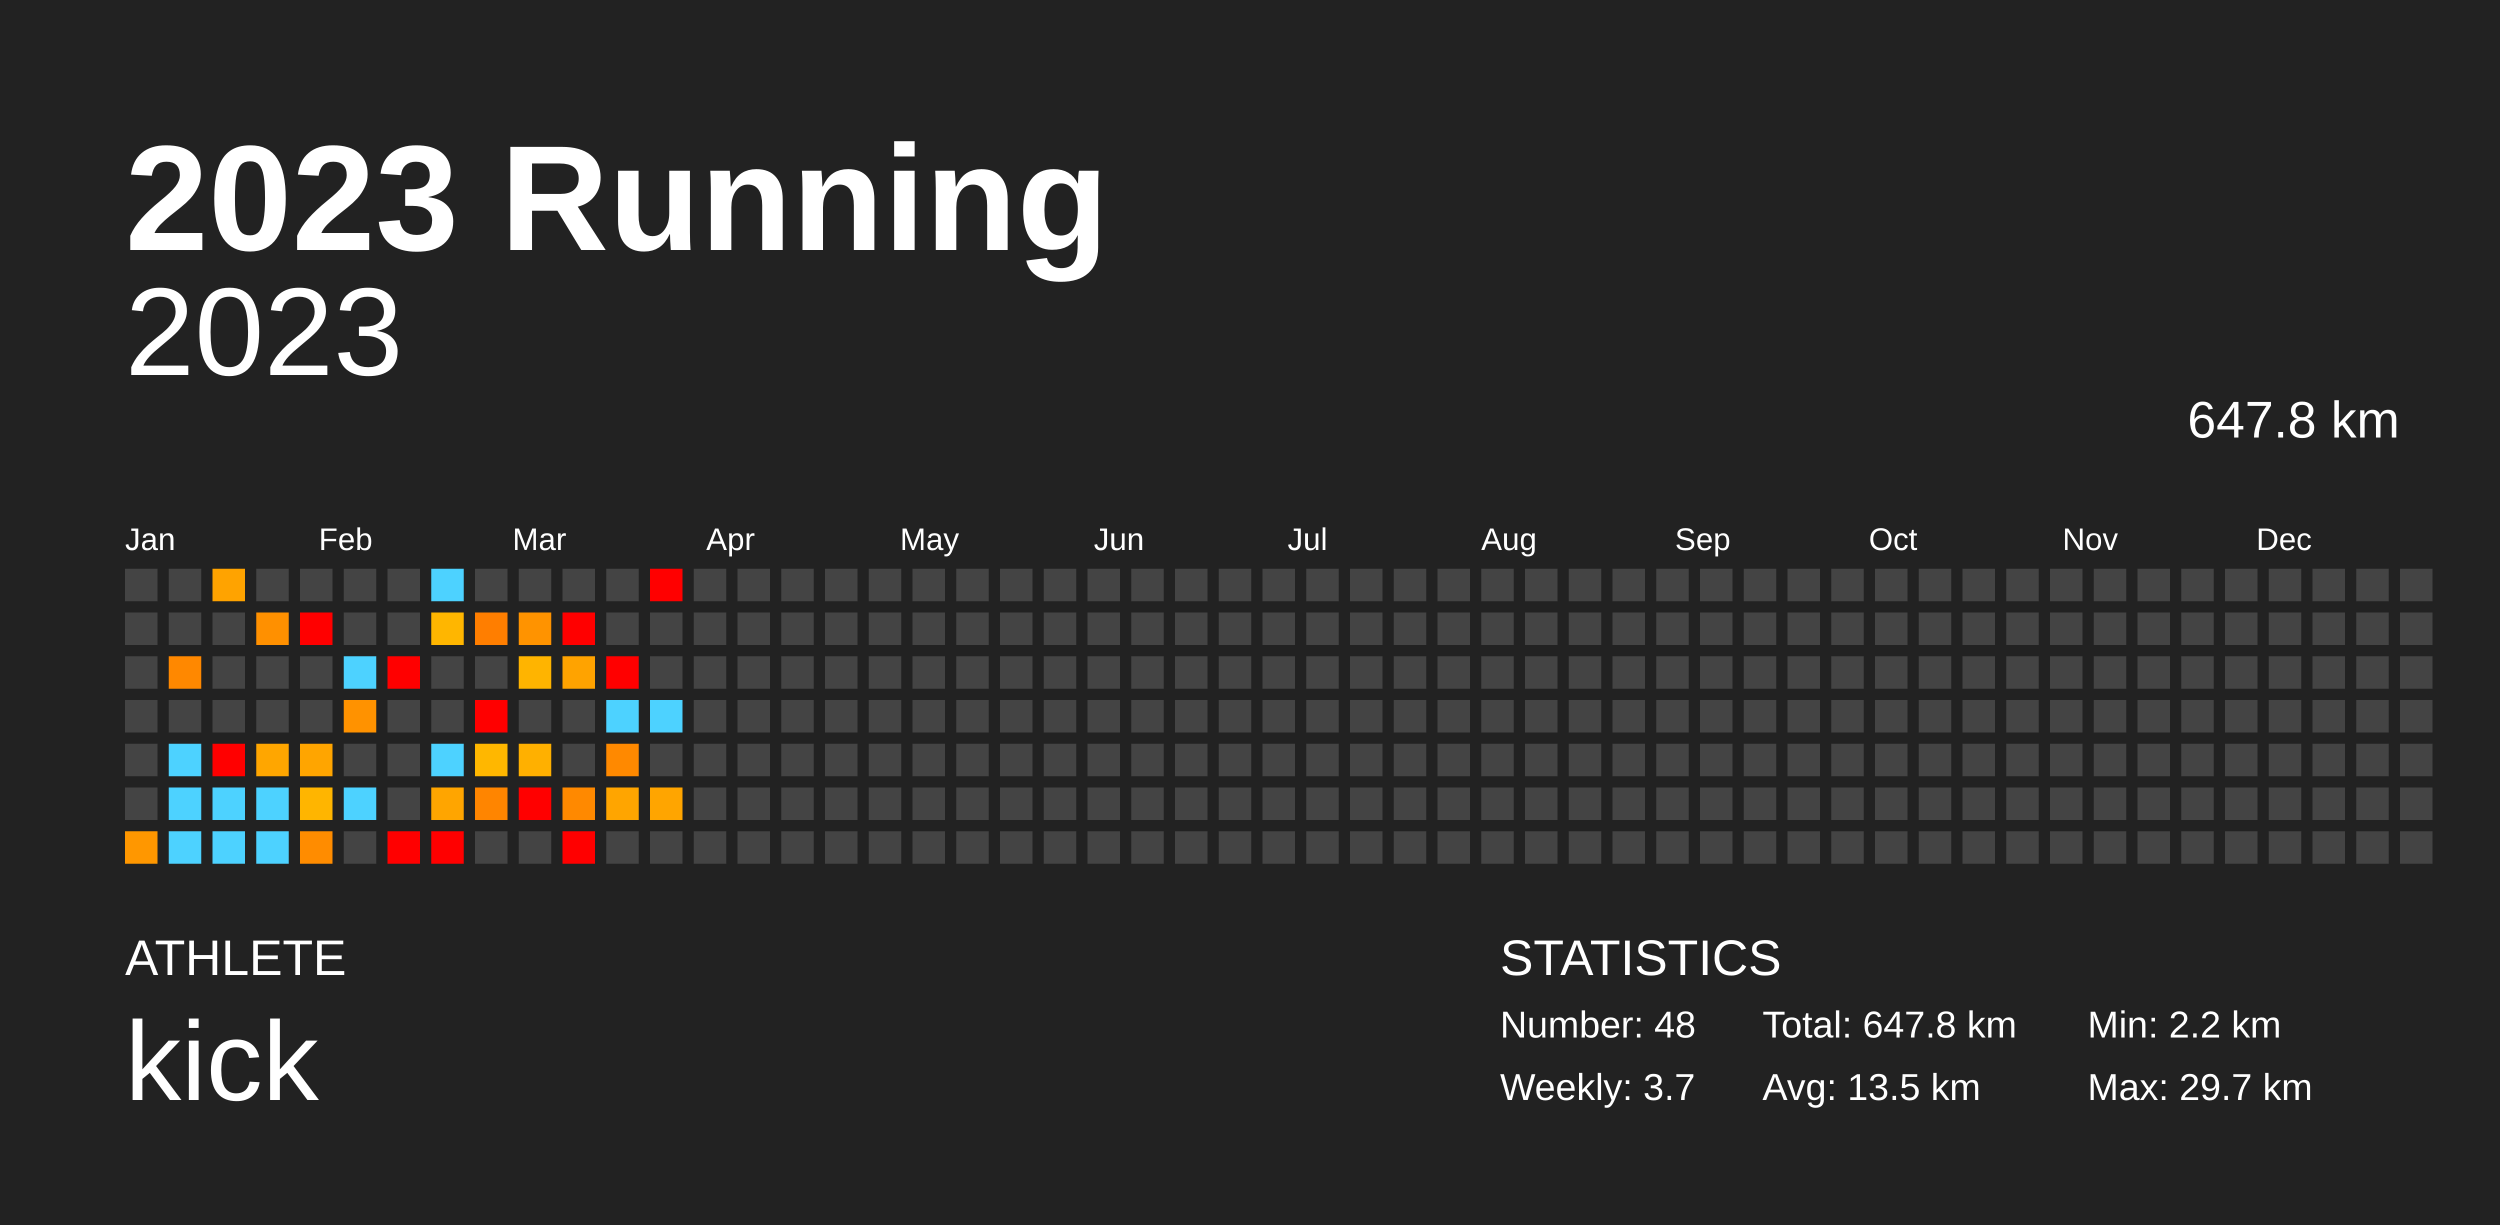
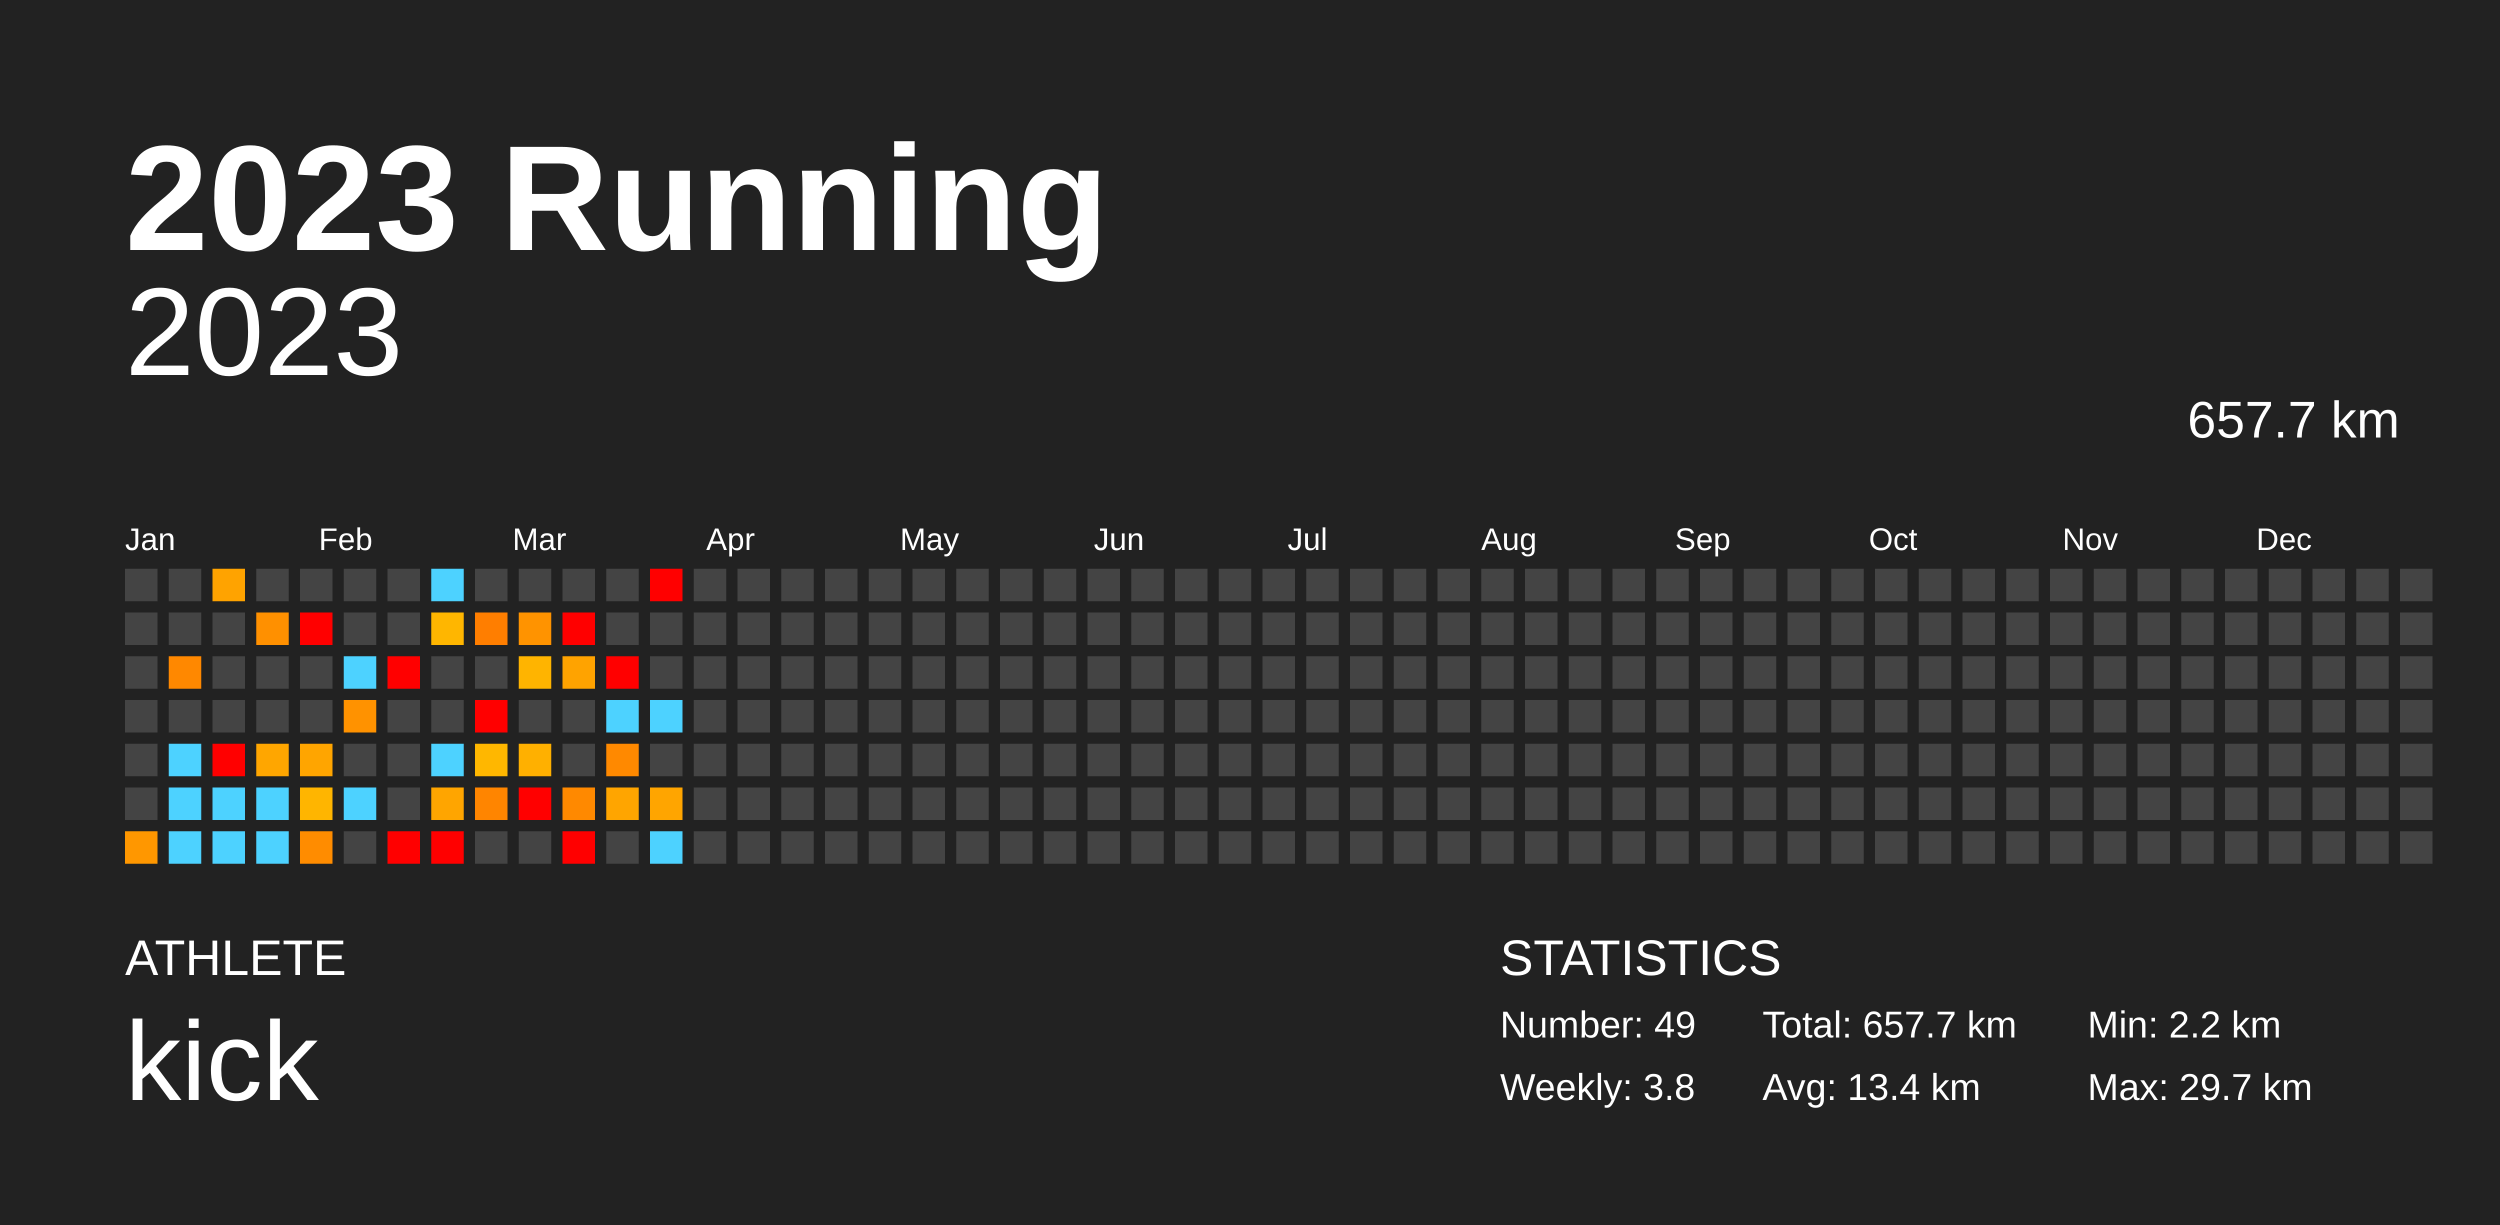
<svg xmlns="http://www.w3.org/2000/svg" baseProfile="full" height="98mm" version="1.1" viewBox="0,0,200,98" width="200mm">
  <defs />
  <rect fill="#222222" height="98" width="200" x="0" y="0" />
  <text fill="#FFFFFF" style="font-size:12px; font-family:Arial; font-weight:bold;" x="10" y="20">2023 Running</text>
  <text fill="#FFFFFF" style="font-size:4px; font-family:Arial" x="10" y="78">ATHLETE</text>
  <text fill="#FFFFFF" style="font-size:9px; font-family:Arial" x="10" y="88">kick</text>
  <text fill="#FFFFFF" style="font-size:4px; font-family:Arial" x="120" y="78">STATISTICS</text>
-   <text fill="#FFFFFF" style="font-size:3px; font-family:Arial" x="120" y="83">Number: 48</text>
-   <text fill="#FFFFFF" style="font-size:3px; font-family:Arial" x="120" y="88">Weekly: 3.7</text>
-   <text fill="#FFFFFF" style="font-size:3px; font-family:Arial" x="141" y="83">Total: 647.8 km</text>
-   <text fill="#FFFFFF" style="font-size:3px; font-family:Arial" x="141" y="88">Avg: 13.5 km</text>
+   <text fill="#FFFFFF" style="font-size:3px; font-family:Arial" x="120" y="83">Number: 49</text>
+   <text fill="#FFFFFF" style="font-size:3px; font-family:Arial" x="120" y="88">Weekly: 3.8</text>
+   <text fill="#FFFFFF" style="font-size:3px; font-family:Arial" x="141" y="83">Total: 657.7 km</text>
+   <text fill="#FFFFFF" style="font-size:3px; font-family:Arial" x="141" y="88">Avg: 13.4 km</text>
  <text fill="#FFFFFF" style="font-size:3px; font-family:Arial" x="167" y="83">Min: 2.2 km</text>
  <text fill="#FFFFFF" style="font-size:3px; font-family:Arial" x="167" y="88">Max: 29.7 km</text>
  <text alignment-baseline="hanging" fill="#FFFFFF" style="font-size:10.0px; font-family:Arial;" x="10" y="30">2023</text>
-   <text alignment-baseline="hanging" fill="#FFFFFF" style="font-size:4.125px; font-family:Arial;" x="175" y="35">647.8 km</text>
+   <text alignment-baseline="hanging" fill="#FFFFFF" style="font-size:4.125px; font-family:Arial;" x="175" y="35">657.7 km</text>
  <text fill="#FFFFFF" style="font-size:2.5px; font-family:Arial" x="10.0" y="44">Jan</text>
  <text fill="#FFFFFF" style="font-size:2.5px; font-family:Arial" x="25.5" y="44">Feb</text>
  <text fill="#FFFFFF" style="font-size:2.5px; font-family:Arial" x="41.0" y="44">Mar</text>
  <text fill="#FFFFFF" style="font-size:2.5px; font-family:Arial" x="56.5" y="44">Apr</text>
  <text fill="#FFFFFF" style="font-size:2.5px; font-family:Arial" x="72.0" y="44">May</text>
  <text fill="#FFFFFF" style="font-size:2.5px; font-family:Arial" x="87.5" y="44">Jun</text>
  <text fill="#FFFFFF" style="font-size:2.5px; font-family:Arial" x="103.0" y="44">Jul</text>
  <text fill="#FFFFFF" style="font-size:2.5px; font-family:Arial" x="118.5" y="44">Aug</text>
  <text fill="#FFFFFF" style="font-size:2.5px; font-family:Arial" x="134.0" y="44">Sep</text>
  <text fill="#FFFFFF" style="font-size:2.5px; font-family:Arial" x="149.5" y="44">Oct</text>
  <text fill="#FFFFFF" style="font-size:2.5px; font-family:Arial" x="165.0" y="44">Nov</text>
  <text fill="#FFFFFF" style="font-size:2.5px; font-family:Arial" x="180.5" y="44">Dec</text>
  <rect fill="#444444" height="2.6" width="2.6" x="10.0" y="45.5" />
  <rect fill="#444444" height="2.6" width="2.6" x="10.0" y="49.0" />
  <rect fill="#444444" height="2.6" width="2.6" x="10.0" y="52.5" />
  <rect fill="#444444" height="2.6" width="2.6" x="10.0" y="56.0" />
  <rect fill="#444444" height="2.6" width="2.6" x="10.0" y="59.5" />
  <rect fill="#444444" height="2.6" width="2.6" x="10.0" y="63.0" />
  <rect fill="#ff9700" height="2.6" width="2.6" x="10.0" y="66.5" />
  <rect fill="#444444" height="2.6" width="2.6" x="13.5" y="45.5" />
  <rect fill="#444444" height="2.6" width="2.6" x="13.5" y="49.0" />
  <rect fill="#ff8800" height="2.6" width="2.6" x="13.5" y="52.5" />
  <rect fill="#444444" height="2.6" width="2.6" x="13.5" y="56.0" />
  <rect fill="#4dd2ff" height="2.6" width="2.6" x="13.5" y="59.5" />
  <rect fill="#4dd2ff" height="2.6" width="2.6" x="13.5" y="63.0" />
  <rect fill="#4dd2ff" height="2.6" width="2.6" x="13.5" y="66.5" />
  <rect fill="#ffa300" height="2.6" width="2.6" x="17.0" y="45.5" />
  <rect fill="#444444" height="2.6" width="2.6" x="17.0" y="49.0" />
  <rect fill="#444444" height="2.6" width="2.6" x="17.0" y="52.5" />
  <rect fill="#444444" height="2.6" width="2.6" x="17.0" y="56.0" />
  <rect fill="red" height="2.6" width="2.6" x="17.0" y="59.5" />
  <rect fill="#4dd2ff" height="2.6" width="2.6" x="17.0" y="63.0" />
  <rect fill="#4dd2ff" height="2.6" width="2.6" x="17.0" y="66.5" />
  <rect fill="#444444" height="2.6" width="2.6" x="20.5" y="45.5" />
  <rect fill="#ff9000" height="2.6" width="2.6" x="20.5" y="49.0" />
  <rect fill="#444444" height="2.6" width="2.6" x="20.5" y="52.5" />
  <rect fill="#444444" height="2.6" width="2.6" x="20.5" y="56.0" />
  <rect fill="#ffa600" height="2.6" width="2.6" x="20.5" y="59.5" />
  <rect fill="#4dd2ff" height="2.6" width="2.6" x="20.5" y="63.0" />
  <rect fill="#4dd2ff" height="2.6" width="2.6" x="20.5" y="66.5" />
  <rect fill="#444444" height="2.6" width="2.6" x="24.0" y="45.5" />
  <rect fill="red" height="2.6" width="2.6" x="24.0" y="49.0" />
  <rect fill="#444444" height="2.6" width="2.6" x="24.0" y="52.5" />
  <rect fill="#444444" height="2.6" width="2.6" x="24.0" y="56.0" />
  <rect fill="#ffa500" height="2.6" width="2.6" x="24.0" y="59.5" />
  <rect fill="#ffb500" height="2.6" width="2.6" x="24.0" y="63.0" />
  <rect fill="#ff8c00" height="2.6" width="2.6" x="24.0" y="66.5" />
  <rect fill="#444444" height="2.6" width="2.6" x="27.5" y="45.5" />
  <rect fill="#444444" height="2.6" width="2.6" x="27.5" y="49.0" />
  <rect fill="#4dd2ff" height="2.6" width="2.6" x="27.5" y="52.5" />
  <rect fill="#ff9200" height="2.6" width="2.6" x="27.5" y="56.0" />
  <rect fill="#444444" height="2.6" width="2.6" x="27.5" y="59.5" />
  <rect fill="#4dd2ff" height="2.6" width="2.6" x="27.5" y="63.0" />
  <rect fill="#444444" height="2.6" width="2.6" x="27.5" y="66.5" />
  <rect fill="#444444" height="2.6" width="2.6" x="31.0" y="45.5" />
  <rect fill="#444444" height="2.6" width="2.6" x="31.0" y="49.0" />
  <rect fill="red" height="2.6" width="2.6" x="31.0" y="52.5" />
  <rect fill="#444444" height="2.6" width="2.6" x="31.0" y="56.0" />
  <rect fill="#444444" height="2.6" width="2.6" x="31.0" y="59.5" />
  <rect fill="#444444" height="2.6" width="2.6" x="31.0" y="63.0" />
  <rect fill="red" height="2.6" width="2.6" x="31.0" y="66.5" />
  <rect fill="#4dd2ff" height="2.6" width="2.6" x="34.5" y="45.5" />
  <rect fill="#ffb600" height="2.6" width="2.6" x="34.5" y="49.0" />
  <rect fill="#444444" height="2.6" width="2.6" x="34.5" y="52.5" />
  <rect fill="#444444" height="2.6" width="2.6" x="34.5" y="56.0" />
  <rect fill="#4dd2ff" height="2.6" width="2.6" x="34.5" y="59.5" />
  <rect fill="#ffa500" height="2.6" width="2.6" x="34.5" y="63.0" />
  <rect fill="red" height="2.6" width="2.6" x="34.5" y="66.5" />
  <rect fill="#444444" height="2.6" width="2.6" x="38.0" y="45.5" />
  <rect fill="#ff7e00" height="2.6" width="2.6" x="38.0" y="49.0" />
  <rect fill="#444444" height="2.6" width="2.6" x="38.0" y="52.5" />
  <rect fill="red" height="2.6" width="2.6" x="38.0" y="56.0" />
  <rect fill="#ffb700" height="2.6" width="2.6" x="38.0" y="59.5" />
  <rect fill="#ff8500" height="2.6" width="2.6" x="38.0" y="63.0" />
  <rect fill="#444444" height="2.6" width="2.6" x="38.0" y="66.5" />
  <rect fill="#444444" height="2.6" width="2.6" x="41.5" y="45.5" />
  <rect fill="#ff9300" height="2.6" width="2.6" x="41.5" y="49.0" />
  <rect fill="#ffb400" height="2.6" width="2.6" x="41.5" y="52.5" />
  <rect fill="#444444" height="2.6" width="2.6" x="41.5" y="56.0" />
  <rect fill="#ffb000" height="2.6" width="2.6" x="41.5" y="59.5" />
  <rect fill="red" height="2.6" width="2.6" x="41.5" y="63.0" />
  <rect fill="#444444" height="2.6" width="2.6" x="41.5" y="66.5" />
  <rect fill="#444444" height="2.6" width="2.6" x="45.0" y="45.5" />
  <rect fill="red" height="2.6" width="2.6" x="45.0" y="49.0" />
  <rect fill="#ffa300" height="2.6" width="2.6" x="45.0" y="52.5" />
  <rect fill="#444444" height="2.6" width="2.6" x="45.0" y="56.0" />
  <rect fill="#444444" height="2.6" width="2.6" x="45.0" y="59.5" />
  <rect fill="#ff8900" height="2.6" width="2.6" x="45.0" y="63.0" />
  <rect fill="red" height="2.6" width="2.6" x="45.0" y="66.5" />
  <rect fill="#444444" height="2.6" width="2.6" x="48.5" y="45.5" />
  <rect fill="#444444" height="2.6" width="2.6" x="48.5" y="49.0" />
  <rect fill="red" height="2.6" width="2.6" x="48.5" y="52.5" />
  <rect fill="#4dd2ff" height="2.6" width="2.6" x="48.5" y="56.0" />
  <rect fill="#ff8900" height="2.6" width="2.6" x="48.5" y="59.5" />
  <rect fill="#ffa500" height="2.6" width="2.6" x="48.5" y="63.0" />
  <rect fill="#444444" height="2.6" width="2.6" x="48.5" y="66.5" />
  <rect fill="red" height="2.6" width="2.6" x="52.0" y="45.5" />
  <rect fill="#444444" height="2.6" width="2.6" x="52.0" y="49.0" />
  <rect fill="#444444" height="2.6" width="2.6" x="52.0" y="52.5" />
  <rect fill="#4dd2ff" height="2.6" width="2.6" x="52.0" y="56.0" />
  <rect fill="#444444" height="2.6" width="2.6" x="52.0" y="59.5" />
  <rect fill="#ffa500" height="2.6" width="2.6" x="52.0" y="63.0" />
-   <rect fill="#444444" height="2.6" width="2.6" x="52.0" y="66.5" />
+   <rect fill="#4dd2ff" height="2.6" width="2.6" x="52.0" y="66.5" />
  <rect fill="#444444" height="2.6" width="2.6" x="55.5" y="45.5" />
  <rect fill="#444444" height="2.6" width="2.6" x="55.5" y="49.0" />
  <rect fill="#444444" height="2.6" width="2.6" x="55.5" y="52.5" />
  <rect fill="#444444" height="2.6" width="2.6" x="55.5" y="56.0" />
  <rect fill="#444444" height="2.6" width="2.6" x="55.5" y="59.5" />
  <rect fill="#444444" height="2.6" width="2.6" x="55.5" y="63.0" />
  <rect fill="#444444" height="2.6" width="2.6" x="55.5" y="66.5" />
  <rect fill="#444444" height="2.6" width="2.6" x="59.0" y="45.5" />
  <rect fill="#444444" height="2.6" width="2.6" x="59.0" y="49.0" />
  <rect fill="#444444" height="2.6" width="2.6" x="59.0" y="52.5" />
  <rect fill="#444444" height="2.6" width="2.6" x="59.0" y="56.0" />
  <rect fill="#444444" height="2.6" width="2.6" x="59.0" y="59.5" />
  <rect fill="#444444" height="2.6" width="2.6" x="59.0" y="63.0" />
  <rect fill="#444444" height="2.6" width="2.6" x="59.0" y="66.5" />
  <rect fill="#444444" height="2.6" width="2.6" x="62.5" y="45.5" />
  <rect fill="#444444" height="2.6" width="2.6" x="62.5" y="49.0" />
  <rect fill="#444444" height="2.6" width="2.6" x="62.5" y="52.5" />
  <rect fill="#444444" height="2.6" width="2.6" x="62.5" y="56.0" />
  <rect fill="#444444" height="2.6" width="2.6" x="62.5" y="59.5" />
  <rect fill="#444444" height="2.6" width="2.6" x="62.5" y="63.0" />
  <rect fill="#444444" height="2.6" width="2.6" x="62.5" y="66.5" />
  <rect fill="#444444" height="2.6" width="2.6" x="66.0" y="45.5" />
  <rect fill="#444444" height="2.6" width="2.6" x="66.0" y="49.0" />
  <rect fill="#444444" height="2.6" width="2.6" x="66.0" y="52.5" />
  <rect fill="#444444" height="2.6" width="2.6" x="66.0" y="56.0" />
  <rect fill="#444444" height="2.6" width="2.6" x="66.0" y="59.5" />
  <rect fill="#444444" height="2.6" width="2.6" x="66.0" y="63.0" />
  <rect fill="#444444" height="2.6" width="2.6" x="66.0" y="66.5" />
  <rect fill="#444444" height="2.6" width="2.6" x="69.5" y="45.5" />
  <rect fill="#444444" height="2.6" width="2.6" x="69.5" y="49.0" />
  <rect fill="#444444" height="2.6" width="2.6" x="69.5" y="52.5" />
  <rect fill="#444444" height="2.6" width="2.6" x="69.5" y="56.0" />
  <rect fill="#444444" height="2.6" width="2.6" x="69.5" y="59.5" />
  <rect fill="#444444" height="2.6" width="2.6" x="69.5" y="63.0" />
  <rect fill="#444444" height="2.6" width="2.6" x="69.5" y="66.5" />
  <rect fill="#444444" height="2.6" width="2.6" x="73.0" y="45.5" />
  <rect fill="#444444" height="2.6" width="2.6" x="73.0" y="49.0" />
  <rect fill="#444444" height="2.6" width="2.6" x="73.0" y="52.5" />
  <rect fill="#444444" height="2.6" width="2.6" x="73.0" y="56.0" />
  <rect fill="#444444" height="2.6" width="2.6" x="73.0" y="59.5" />
  <rect fill="#444444" height="2.6" width="2.6" x="73.0" y="63.0" />
  <rect fill="#444444" height="2.6" width="2.6" x="73.0" y="66.5" />
  <rect fill="#444444" height="2.6" width="2.6" x="76.5" y="45.5" />
  <rect fill="#444444" height="2.6" width="2.6" x="76.5" y="49.0" />
  <rect fill="#444444" height="2.6" width="2.6" x="76.5" y="52.5" />
  <rect fill="#444444" height="2.6" width="2.6" x="76.5" y="56.0" />
  <rect fill="#444444" height="2.6" width="2.6" x="76.5" y="59.5" />
  <rect fill="#444444" height="2.6" width="2.6" x="76.5" y="63.0" />
  <rect fill="#444444" height="2.6" width="2.6" x="76.5" y="66.5" />
  <rect fill="#444444" height="2.6" width="2.6" x="80.0" y="45.5" />
  <rect fill="#444444" height="2.6" width="2.6" x="80.0" y="49.0" />
  <rect fill="#444444" height="2.6" width="2.6" x="80.0" y="52.5" />
  <rect fill="#444444" height="2.6" width="2.6" x="80.0" y="56.0" />
  <rect fill="#444444" height="2.6" width="2.6" x="80.0" y="59.5" />
  <rect fill="#444444" height="2.6" width="2.6" x="80.0" y="63.0" />
  <rect fill="#444444" height="2.6" width="2.6" x="80.0" y="66.5" />
  <rect fill="#444444" height="2.6" width="2.6" x="83.5" y="45.5" />
  <rect fill="#444444" height="2.6" width="2.6" x="83.5" y="49.0" />
  <rect fill="#444444" height="2.6" width="2.6" x="83.5" y="52.5" />
  <rect fill="#444444" height="2.6" width="2.6" x="83.5" y="56.0" />
  <rect fill="#444444" height="2.6" width="2.6" x="83.5" y="59.5" />
  <rect fill="#444444" height="2.6" width="2.6" x="83.5" y="63.0" />
  <rect fill="#444444" height="2.6" width="2.6" x="83.5" y="66.5" />
  <rect fill="#444444" height="2.6" width="2.6" x="87.0" y="45.5" />
  <rect fill="#444444" height="2.6" width="2.6" x="87.0" y="49.0" />
  <rect fill="#444444" height="2.6" width="2.6" x="87.0" y="52.5" />
  <rect fill="#444444" height="2.6" width="2.6" x="87.0" y="56.0" />
  <rect fill="#444444" height="2.6" width="2.6" x="87.0" y="59.5" />
  <rect fill="#444444" height="2.6" width="2.6" x="87.0" y="63.0" />
  <rect fill="#444444" height="2.6" width="2.6" x="87.0" y="66.5" />
  <rect fill="#444444" height="2.6" width="2.6" x="90.5" y="45.5" />
  <rect fill="#444444" height="2.6" width="2.6" x="90.5" y="49.0" />
  <rect fill="#444444" height="2.6" width="2.6" x="90.5" y="52.5" />
  <rect fill="#444444" height="2.6" width="2.6" x="90.5" y="56.0" />
  <rect fill="#444444" height="2.6" width="2.6" x="90.5" y="59.5" />
  <rect fill="#444444" height="2.6" width="2.6" x="90.5" y="63.0" />
  <rect fill="#444444" height="2.6" width="2.6" x="90.5" y="66.5" />
  <rect fill="#444444" height="2.6" width="2.6" x="94.0" y="45.5" />
  <rect fill="#444444" height="2.6" width="2.6" x="94.0" y="49.0" />
  <rect fill="#444444" height="2.6" width="2.6" x="94.0" y="52.5" />
  <rect fill="#444444" height="2.6" width="2.6" x="94.0" y="56.0" />
  <rect fill="#444444" height="2.6" width="2.6" x="94.0" y="59.5" />
  <rect fill="#444444" height="2.6" width="2.6" x="94.0" y="63.0" />
  <rect fill="#444444" height="2.6" width="2.6" x="94.0" y="66.5" />
  <rect fill="#444444" height="2.6" width="2.6" x="97.5" y="45.5" />
  <rect fill="#444444" height="2.6" width="2.6" x="97.5" y="49.0" />
  <rect fill="#444444" height="2.6" width="2.6" x="97.5" y="52.5" />
  <rect fill="#444444" height="2.6" width="2.6" x="97.5" y="56.0" />
  <rect fill="#444444" height="2.6" width="2.6" x="97.5" y="59.5" />
  <rect fill="#444444" height="2.6" width="2.6" x="97.5" y="63.0" />
  <rect fill="#444444" height="2.6" width="2.6" x="97.5" y="66.5" />
  <rect fill="#444444" height="2.6" width="2.6" x="101.0" y="45.5" />
  <rect fill="#444444" height="2.6" width="2.6" x="101.0" y="49.0" />
  <rect fill="#444444" height="2.6" width="2.6" x="101.0" y="52.5" />
  <rect fill="#444444" height="2.6" width="2.6" x="101.0" y="56.0" />
  <rect fill="#444444" height="2.6" width="2.6" x="101.0" y="59.5" />
  <rect fill="#444444" height="2.6" width="2.6" x="101.0" y="63.0" />
  <rect fill="#444444" height="2.6" width="2.6" x="101.0" y="66.5" />
  <rect fill="#444444" height="2.6" width="2.6" x="104.5" y="45.5" />
  <rect fill="#444444" height="2.6" width="2.6" x="104.5" y="49.0" />
  <rect fill="#444444" height="2.6" width="2.6" x="104.5" y="52.5" />
  <rect fill="#444444" height="2.6" width="2.6" x="104.5" y="56.0" />
  <rect fill="#444444" height="2.6" width="2.6" x="104.5" y="59.5" />
  <rect fill="#444444" height="2.6" width="2.6" x="104.5" y="63.0" />
  <rect fill="#444444" height="2.6" width="2.6" x="104.5" y="66.5" />
  <rect fill="#444444" height="2.6" width="2.6" x="108.0" y="45.5" />
  <rect fill="#444444" height="2.6" width="2.6" x="108.0" y="49.0" />
  <rect fill="#444444" height="2.6" width="2.6" x="108.0" y="52.5" />
  <rect fill="#444444" height="2.6" width="2.6" x="108.0" y="56.0" />
  <rect fill="#444444" height="2.6" width="2.6" x="108.0" y="59.5" />
  <rect fill="#444444" height="2.6" width="2.6" x="108.0" y="63.0" />
  <rect fill="#444444" height="2.6" width="2.6" x="108.0" y="66.5" />
  <rect fill="#444444" height="2.6" width="2.6" x="111.5" y="45.5" />
  <rect fill="#444444" height="2.6" width="2.6" x="111.5" y="49.0" />
  <rect fill="#444444" height="2.6" width="2.6" x="111.5" y="52.5" />
  <rect fill="#444444" height="2.6" width="2.6" x="111.5" y="56.0" />
  <rect fill="#444444" height="2.6" width="2.6" x="111.5" y="59.5" />
  <rect fill="#444444" height="2.6" width="2.6" x="111.5" y="63.0" />
  <rect fill="#444444" height="2.6" width="2.6" x="111.5" y="66.5" />
  <rect fill="#444444" height="2.6" width="2.6" x="115.0" y="45.5" />
  <rect fill="#444444" height="2.6" width="2.6" x="115.0" y="49.0" />
  <rect fill="#444444" height="2.6" width="2.6" x="115.0" y="52.5" />
  <rect fill="#444444" height="2.6" width="2.6" x="115.0" y="56.0" />
  <rect fill="#444444" height="2.6" width="2.6" x="115.0" y="59.5" />
  <rect fill="#444444" height="2.6" width="2.6" x="115.0" y="63.0" />
  <rect fill="#444444" height="2.6" width="2.6" x="115.0" y="66.5" />
  <rect fill="#444444" height="2.6" width="2.6" x="118.5" y="45.5" />
  <rect fill="#444444" height="2.6" width="2.6" x="118.5" y="49.0" />
  <rect fill="#444444" height="2.6" width="2.6" x="118.5" y="52.5" />
  <rect fill="#444444" height="2.6" width="2.6" x="118.5" y="56.0" />
  <rect fill="#444444" height="2.6" width="2.6" x="118.5" y="59.5" />
  <rect fill="#444444" height="2.6" width="2.6" x="118.5" y="63.0" />
  <rect fill="#444444" height="2.6" width="2.6" x="118.5" y="66.5" />
  <rect fill="#444444" height="2.6" width="2.6" x="122.0" y="45.5" />
  <rect fill="#444444" height="2.6" width="2.6" x="122.0" y="49.0" />
  <rect fill="#444444" height="2.6" width="2.6" x="122.0" y="52.5" />
  <rect fill="#444444" height="2.6" width="2.6" x="122.0" y="56.0" />
  <rect fill="#444444" height="2.6" width="2.6" x="122.0" y="59.5" />
  <rect fill="#444444" height="2.6" width="2.6" x="122.0" y="63.0" />
  <rect fill="#444444" height="2.6" width="2.6" x="122.0" y="66.5" />
  <rect fill="#444444" height="2.6" width="2.6" x="125.5" y="45.5" />
  <rect fill="#444444" height="2.6" width="2.6" x="125.5" y="49.0" />
  <rect fill="#444444" height="2.6" width="2.6" x="125.5" y="52.5" />
  <rect fill="#444444" height="2.6" width="2.6" x="125.5" y="56.0" />
  <rect fill="#444444" height="2.6" width="2.6" x="125.5" y="59.5" />
  <rect fill="#444444" height="2.6" width="2.6" x="125.5" y="63.0" />
  <rect fill="#444444" height="2.6" width="2.6" x="125.5" y="66.5" />
  <rect fill="#444444" height="2.6" width="2.6" x="129.0" y="45.5" />
  <rect fill="#444444" height="2.6" width="2.6" x="129.0" y="49.0" />
  <rect fill="#444444" height="2.6" width="2.6" x="129.0" y="52.5" />
  <rect fill="#444444" height="2.6" width="2.6" x="129.0" y="56.0" />
  <rect fill="#444444" height="2.6" width="2.6" x="129.0" y="59.5" />
  <rect fill="#444444" height="2.6" width="2.6" x="129.0" y="63.0" />
  <rect fill="#444444" height="2.6" width="2.6" x="129.0" y="66.5" />
  <rect fill="#444444" height="2.6" width="2.6" x="132.5" y="45.5" />
  <rect fill="#444444" height="2.6" width="2.6" x="132.5" y="49.0" />
  <rect fill="#444444" height="2.6" width="2.6" x="132.5" y="52.5" />
  <rect fill="#444444" height="2.6" width="2.6" x="132.5" y="56.0" />
  <rect fill="#444444" height="2.6" width="2.6" x="132.5" y="59.5" />
  <rect fill="#444444" height="2.6" width="2.6" x="132.5" y="63.0" />
  <rect fill="#444444" height="2.6" width="2.6" x="132.5" y="66.5" />
  <rect fill="#444444" height="2.6" width="2.6" x="136.0" y="45.5" />
  <rect fill="#444444" height="2.6" width="2.6" x="136.0" y="49.0" />
  <rect fill="#444444" height="2.6" width="2.6" x="136.0" y="52.5" />
  <rect fill="#444444" height="2.6" width="2.6" x="136.0" y="56.0" />
  <rect fill="#444444" height="2.6" width="2.6" x="136.0" y="59.5" />
  <rect fill="#444444" height="2.6" width="2.6" x="136.0" y="63.0" />
  <rect fill="#444444" height="2.6" width="2.6" x="136.0" y="66.5" />
  <rect fill="#444444" height="2.6" width="2.6" x="139.5" y="45.5" />
  <rect fill="#444444" height="2.6" width="2.6" x="139.5" y="49.0" />
  <rect fill="#444444" height="2.6" width="2.6" x="139.5" y="52.5" />
  <rect fill="#444444" height="2.6" width="2.6" x="139.5" y="56.0" />
  <rect fill="#444444" height="2.6" width="2.6" x="139.5" y="59.5" />
  <rect fill="#444444" height="2.6" width="2.6" x="139.5" y="63.0" />
  <rect fill="#444444" height="2.6" width="2.6" x="139.5" y="66.5" />
  <rect fill="#444444" height="2.6" width="2.6" x="143.0" y="45.5" />
  <rect fill="#444444" height="2.6" width="2.6" x="143.0" y="49.0" />
  <rect fill="#444444" height="2.6" width="2.6" x="143.0" y="52.5" />
  <rect fill="#444444" height="2.6" width="2.6" x="143.0" y="56.0" />
  <rect fill="#444444" height="2.6" width="2.6" x="143.0" y="59.5" />
  <rect fill="#444444" height="2.6" width="2.6" x="143.0" y="63.0" />
  <rect fill="#444444" height="2.6" width="2.6" x="143.0" y="66.5" />
  <rect fill="#444444" height="2.6" width="2.6" x="146.5" y="45.5" />
  <rect fill="#444444" height="2.6" width="2.6" x="146.5" y="49.0" />
  <rect fill="#444444" height="2.6" width="2.6" x="146.5" y="52.5" />
  <rect fill="#444444" height="2.6" width="2.6" x="146.5" y="56.0" />
  <rect fill="#444444" height="2.6" width="2.6" x="146.5" y="59.5" />
  <rect fill="#444444" height="2.6" width="2.6" x="146.5" y="63.0" />
  <rect fill="#444444" height="2.6" width="2.6" x="146.5" y="66.5" />
  <rect fill="#444444" height="2.6" width="2.6" x="150.0" y="45.5" />
  <rect fill="#444444" height="2.6" width="2.6" x="150.0" y="49.0" />
  <rect fill="#444444" height="2.6" width="2.6" x="150.0" y="52.5" />
  <rect fill="#444444" height="2.6" width="2.6" x="150.0" y="56.0" />
  <rect fill="#444444" height="2.6" width="2.6" x="150.0" y="59.5" />
  <rect fill="#444444" height="2.6" width="2.6" x="150.0" y="63.0" />
  <rect fill="#444444" height="2.6" width="2.6" x="150.0" y="66.5" />
  <rect fill="#444444" height="2.6" width="2.6" x="153.5" y="45.5" />
  <rect fill="#444444" height="2.6" width="2.6" x="153.5" y="49.0" />
  <rect fill="#444444" height="2.6" width="2.6" x="153.5" y="52.5" />
  <rect fill="#444444" height="2.6" width="2.6" x="153.5" y="56.0" />
  <rect fill="#444444" height="2.6" width="2.6" x="153.5" y="59.5" />
  <rect fill="#444444" height="2.6" width="2.6" x="153.5" y="63.0" />
  <rect fill="#444444" height="2.6" width="2.6" x="153.5" y="66.5" />
  <rect fill="#444444" height="2.6" width="2.6" x="157.0" y="45.5" />
  <rect fill="#444444" height="2.6" width="2.6" x="157.0" y="49.0" />
  <rect fill="#444444" height="2.6" width="2.6" x="157.0" y="52.5" />
  <rect fill="#444444" height="2.6" width="2.6" x="157.0" y="56.0" />
  <rect fill="#444444" height="2.6" width="2.6" x="157.0" y="59.5" />
  <rect fill="#444444" height="2.6" width="2.6" x="157.0" y="63.0" />
  <rect fill="#444444" height="2.6" width="2.6" x="157.0" y="66.5" />
  <rect fill="#444444" height="2.6" width="2.6" x="160.5" y="45.5" />
  <rect fill="#444444" height="2.6" width="2.6" x="160.5" y="49.0" />
  <rect fill="#444444" height="2.6" width="2.6" x="160.5" y="52.5" />
  <rect fill="#444444" height="2.6" width="2.6" x="160.5" y="56.0" />
  <rect fill="#444444" height="2.6" width="2.6" x="160.5" y="59.5" />
  <rect fill="#444444" height="2.6" width="2.6" x="160.5" y="63.0" />
  <rect fill="#444444" height="2.6" width="2.6" x="160.5" y="66.5" />
  <rect fill="#444444" height="2.6" width="2.6" x="164.0" y="45.5" />
  <rect fill="#444444" height="2.6" width="2.6" x="164.0" y="49.0" />
  <rect fill="#444444" height="2.6" width="2.6" x="164.0" y="52.5" />
  <rect fill="#444444" height="2.6" width="2.6" x="164.0" y="56.0" />
  <rect fill="#444444" height="2.6" width="2.6" x="164.0" y="59.5" />
  <rect fill="#444444" height="2.6" width="2.6" x="164.0" y="63.0" />
  <rect fill="#444444" height="2.6" width="2.6" x="164.0" y="66.5" />
  <rect fill="#444444" height="2.6" width="2.6" x="167.5" y="45.5" />
  <rect fill="#444444" height="2.6" width="2.6" x="167.5" y="49.0" />
  <rect fill="#444444" height="2.6" width="2.6" x="167.5" y="52.5" />
  <rect fill="#444444" height="2.6" width="2.6" x="167.5" y="56.0" />
  <rect fill="#444444" height="2.6" width="2.6" x="167.5" y="59.5" />
  <rect fill="#444444" height="2.6" width="2.6" x="167.5" y="63.0" />
  <rect fill="#444444" height="2.6" width="2.6" x="167.5" y="66.5" />
  <rect fill="#444444" height="2.6" width="2.6" x="171.0" y="45.5" />
  <rect fill="#444444" height="2.6" width="2.6" x="171.0" y="49.0" />
  <rect fill="#444444" height="2.6" width="2.6" x="171.0" y="52.5" />
  <rect fill="#444444" height="2.6" width="2.6" x="171.0" y="56.0" />
  <rect fill="#444444" height="2.6" width="2.6" x="171.0" y="59.5" />
  <rect fill="#444444" height="2.6" width="2.6" x="171.0" y="63.0" />
  <rect fill="#444444" height="2.6" width="2.6" x="171.0" y="66.5" />
  <rect fill="#444444" height="2.6" width="2.6" x="174.5" y="45.5" />
  <rect fill="#444444" height="2.6" width="2.6" x="174.5" y="49.0" />
  <rect fill="#444444" height="2.6" width="2.6" x="174.5" y="52.5" />
  <rect fill="#444444" height="2.6" width="2.6" x="174.5" y="56.0" />
  <rect fill="#444444" height="2.6" width="2.6" x="174.5" y="59.5" />
  <rect fill="#444444" height="2.6" width="2.6" x="174.5" y="63.0" />
  <rect fill="#444444" height="2.6" width="2.6" x="174.5" y="66.5" />
  <rect fill="#444444" height="2.6" width="2.6" x="178.0" y="45.5" />
  <rect fill="#444444" height="2.6" width="2.6" x="178.0" y="49.0" />
  <rect fill="#444444" height="2.6" width="2.6" x="178.0" y="52.5" />
  <rect fill="#444444" height="2.6" width="2.6" x="178.0" y="56.0" />
  <rect fill="#444444" height="2.6" width="2.6" x="178.0" y="59.5" />
  <rect fill="#444444" height="2.6" width="2.6" x="178.0" y="63.0" />
  <rect fill="#444444" height="2.6" width="2.6" x="178.0" y="66.5" />
  <rect fill="#444444" height="2.6" width="2.6" x="181.5" y="45.5" />
  <rect fill="#444444" height="2.6" width="2.6" x="181.5" y="49.0" />
  <rect fill="#444444" height="2.6" width="2.6" x="181.5" y="52.5" />
  <rect fill="#444444" height="2.6" width="2.6" x="181.5" y="56.0" />
  <rect fill="#444444" height="2.6" width="2.6" x="181.5" y="59.5" />
  <rect fill="#444444" height="2.6" width="2.6" x="181.5" y="63.0" />
  <rect fill="#444444" height="2.6" width="2.6" x="181.5" y="66.5" />
  <rect fill="#444444" height="2.6" width="2.6" x="185.0" y="45.5" />
  <rect fill="#444444" height="2.6" width="2.6" x="185.0" y="49.0" />
  <rect fill="#444444" height="2.6" width="2.6" x="185.0" y="52.5" />
  <rect fill="#444444" height="2.6" width="2.6" x="185.0" y="56.0" />
  <rect fill="#444444" height="2.6" width="2.6" x="185.0" y="59.5" />
  <rect fill="#444444" height="2.6" width="2.6" x="185.0" y="63.0" />
  <rect fill="#444444" height="2.6" width="2.6" x="185.0" y="66.5" />
  <rect fill="#444444" height="2.6" width="2.6" x="188.5" y="45.5" />
  <rect fill="#444444" height="2.6" width="2.6" x="188.5" y="49.0" />
  <rect fill="#444444" height="2.6" width="2.6" x="188.5" y="52.5" />
  <rect fill="#444444" height="2.6" width="2.6" x="188.5" y="56.0" />
  <rect fill="#444444" height="2.6" width="2.6" x="188.5" y="59.5" />
  <rect fill="#444444" height="2.6" width="2.6" x="188.5" y="63.0" />
  <rect fill="#444444" height="2.6" width="2.6" x="188.5" y="66.5" />
  <rect fill="#444444" height="2.6" width="2.6" x="192.0" y="45.5" />
  <rect fill="#444444" height="2.6" width="2.6" x="192.0" y="49.0" />
  <rect fill="#444444" height="2.6" width="2.6" x="192.0" y="52.5" />
  <rect fill="#444444" height="2.6" width="2.6" x="192.0" y="56.0" />
  <rect fill="#444444" height="2.6" width="2.6" x="192.0" y="59.5" />
  <rect fill="#444444" height="2.6" width="2.6" x="192.0" y="63.0" />
  <rect fill="#444444" height="2.6" width="2.6" x="192.0" y="66.5" />
</svg>
